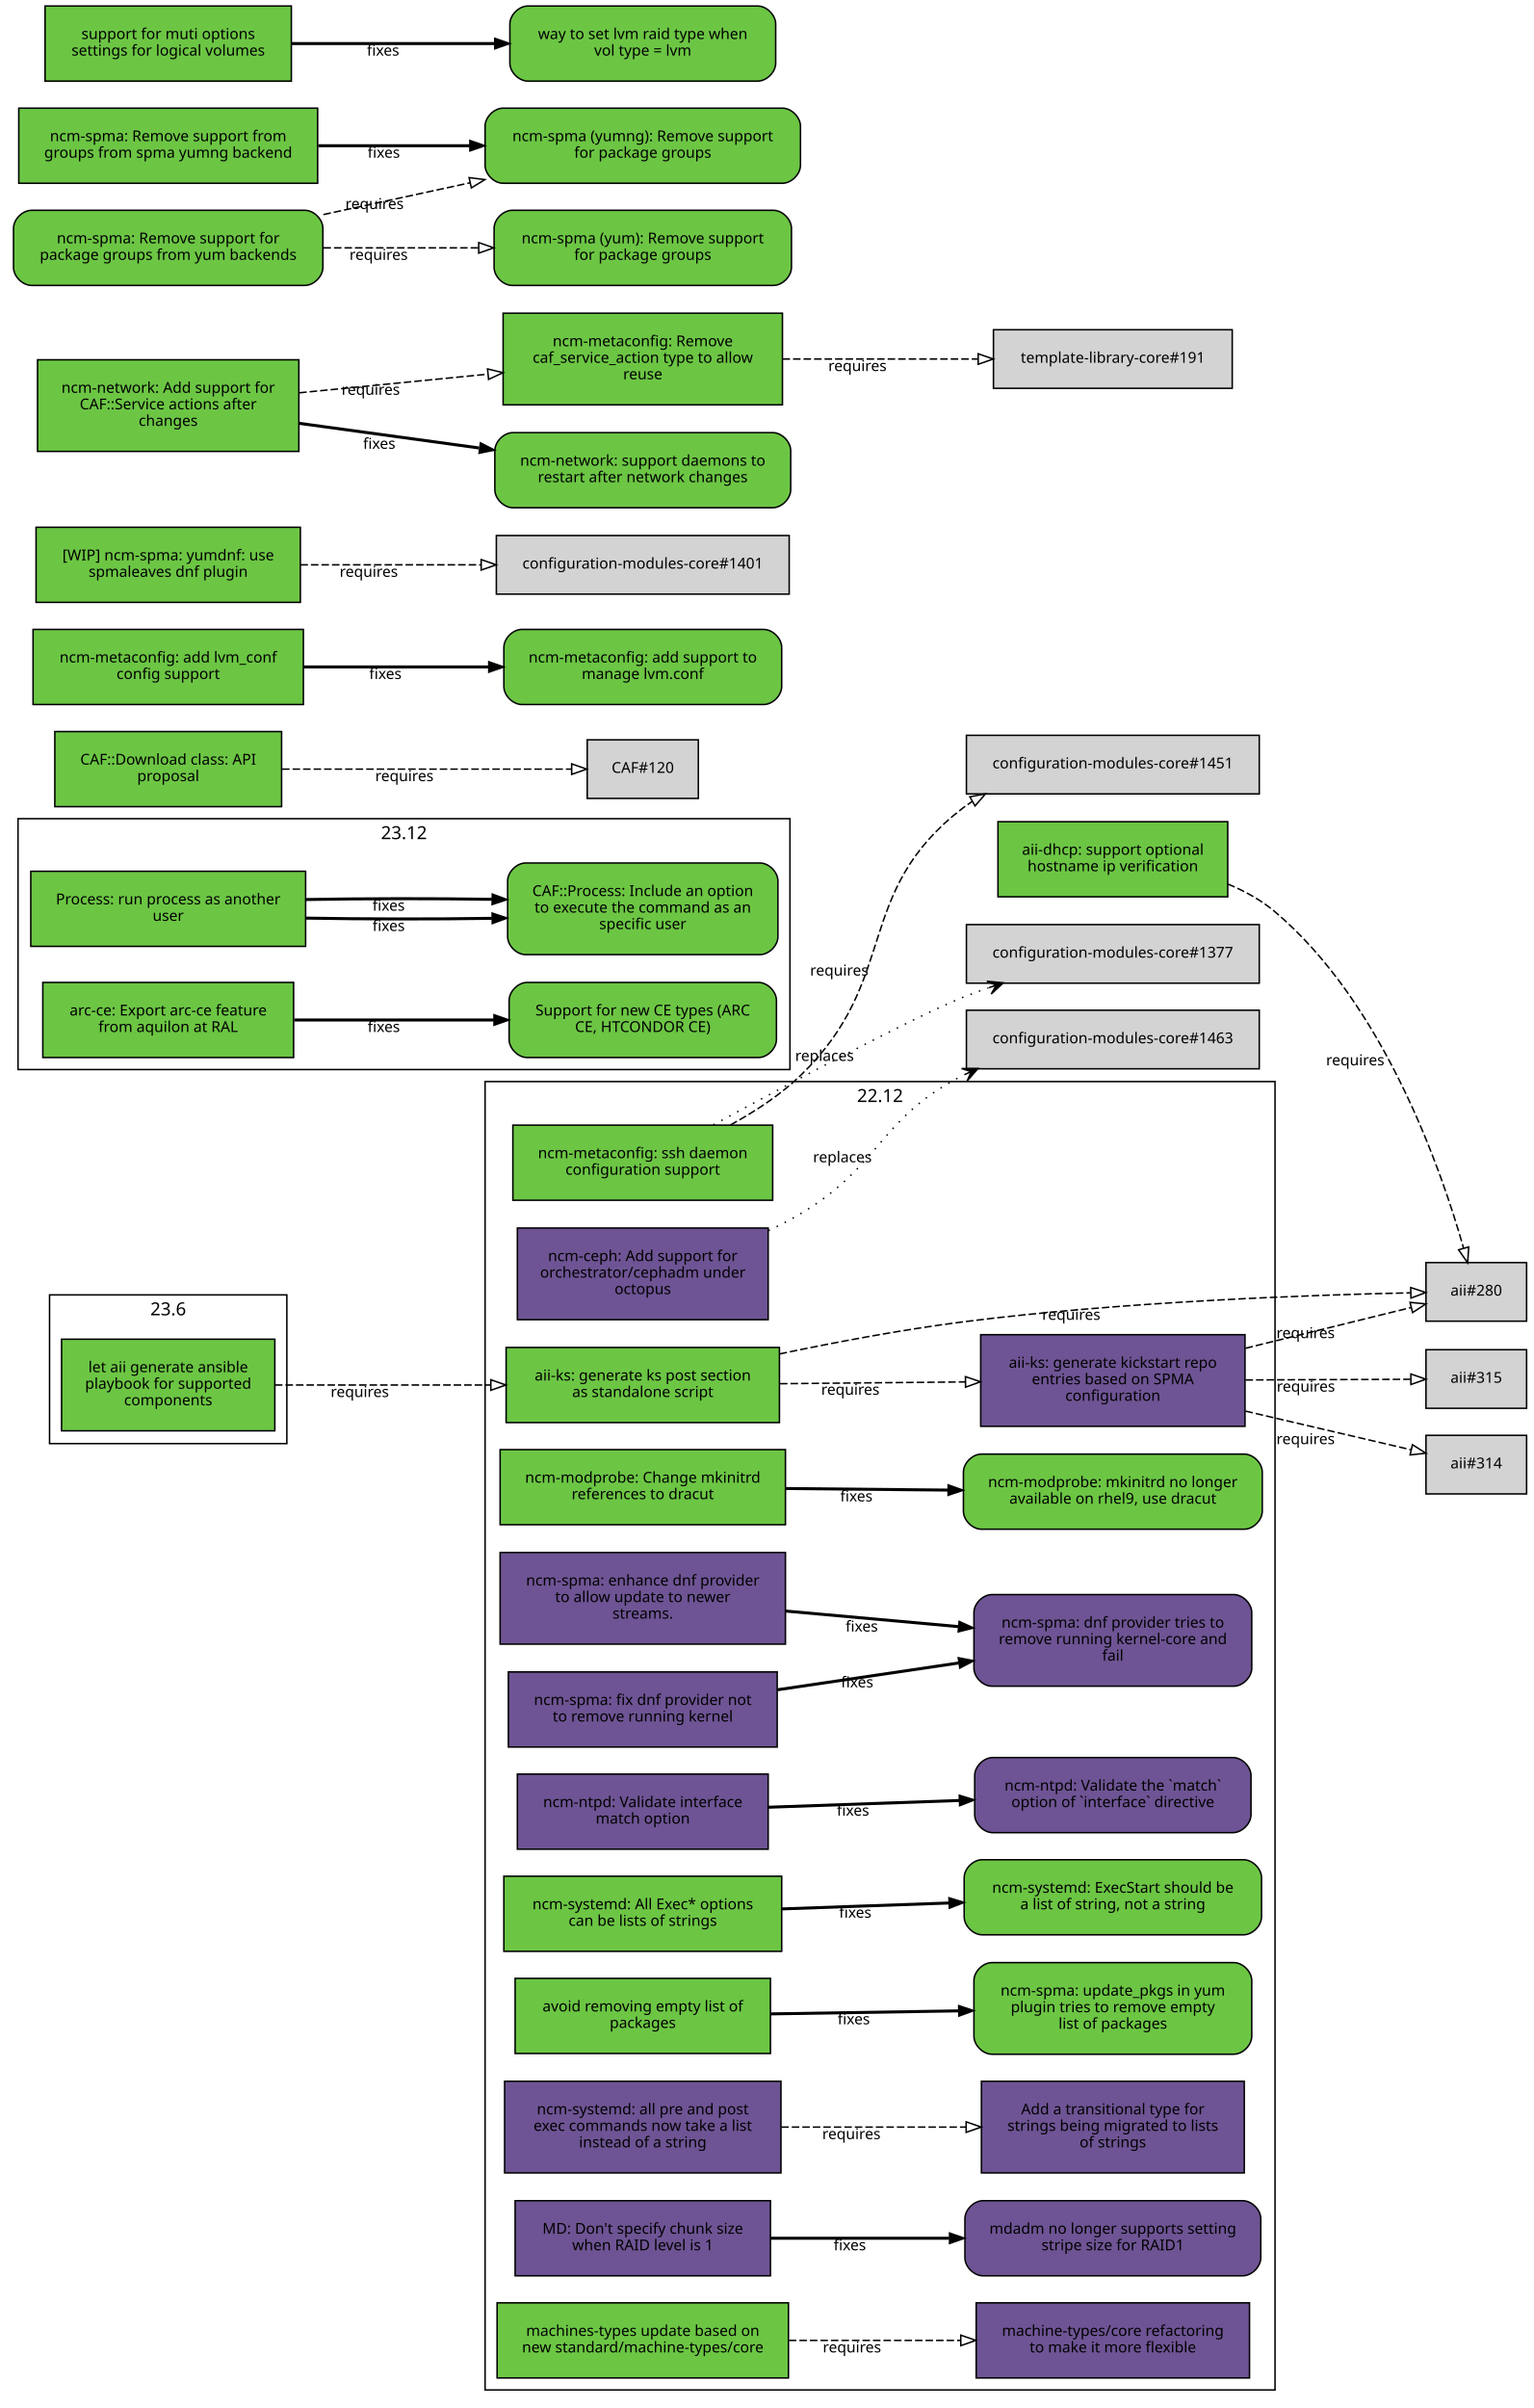
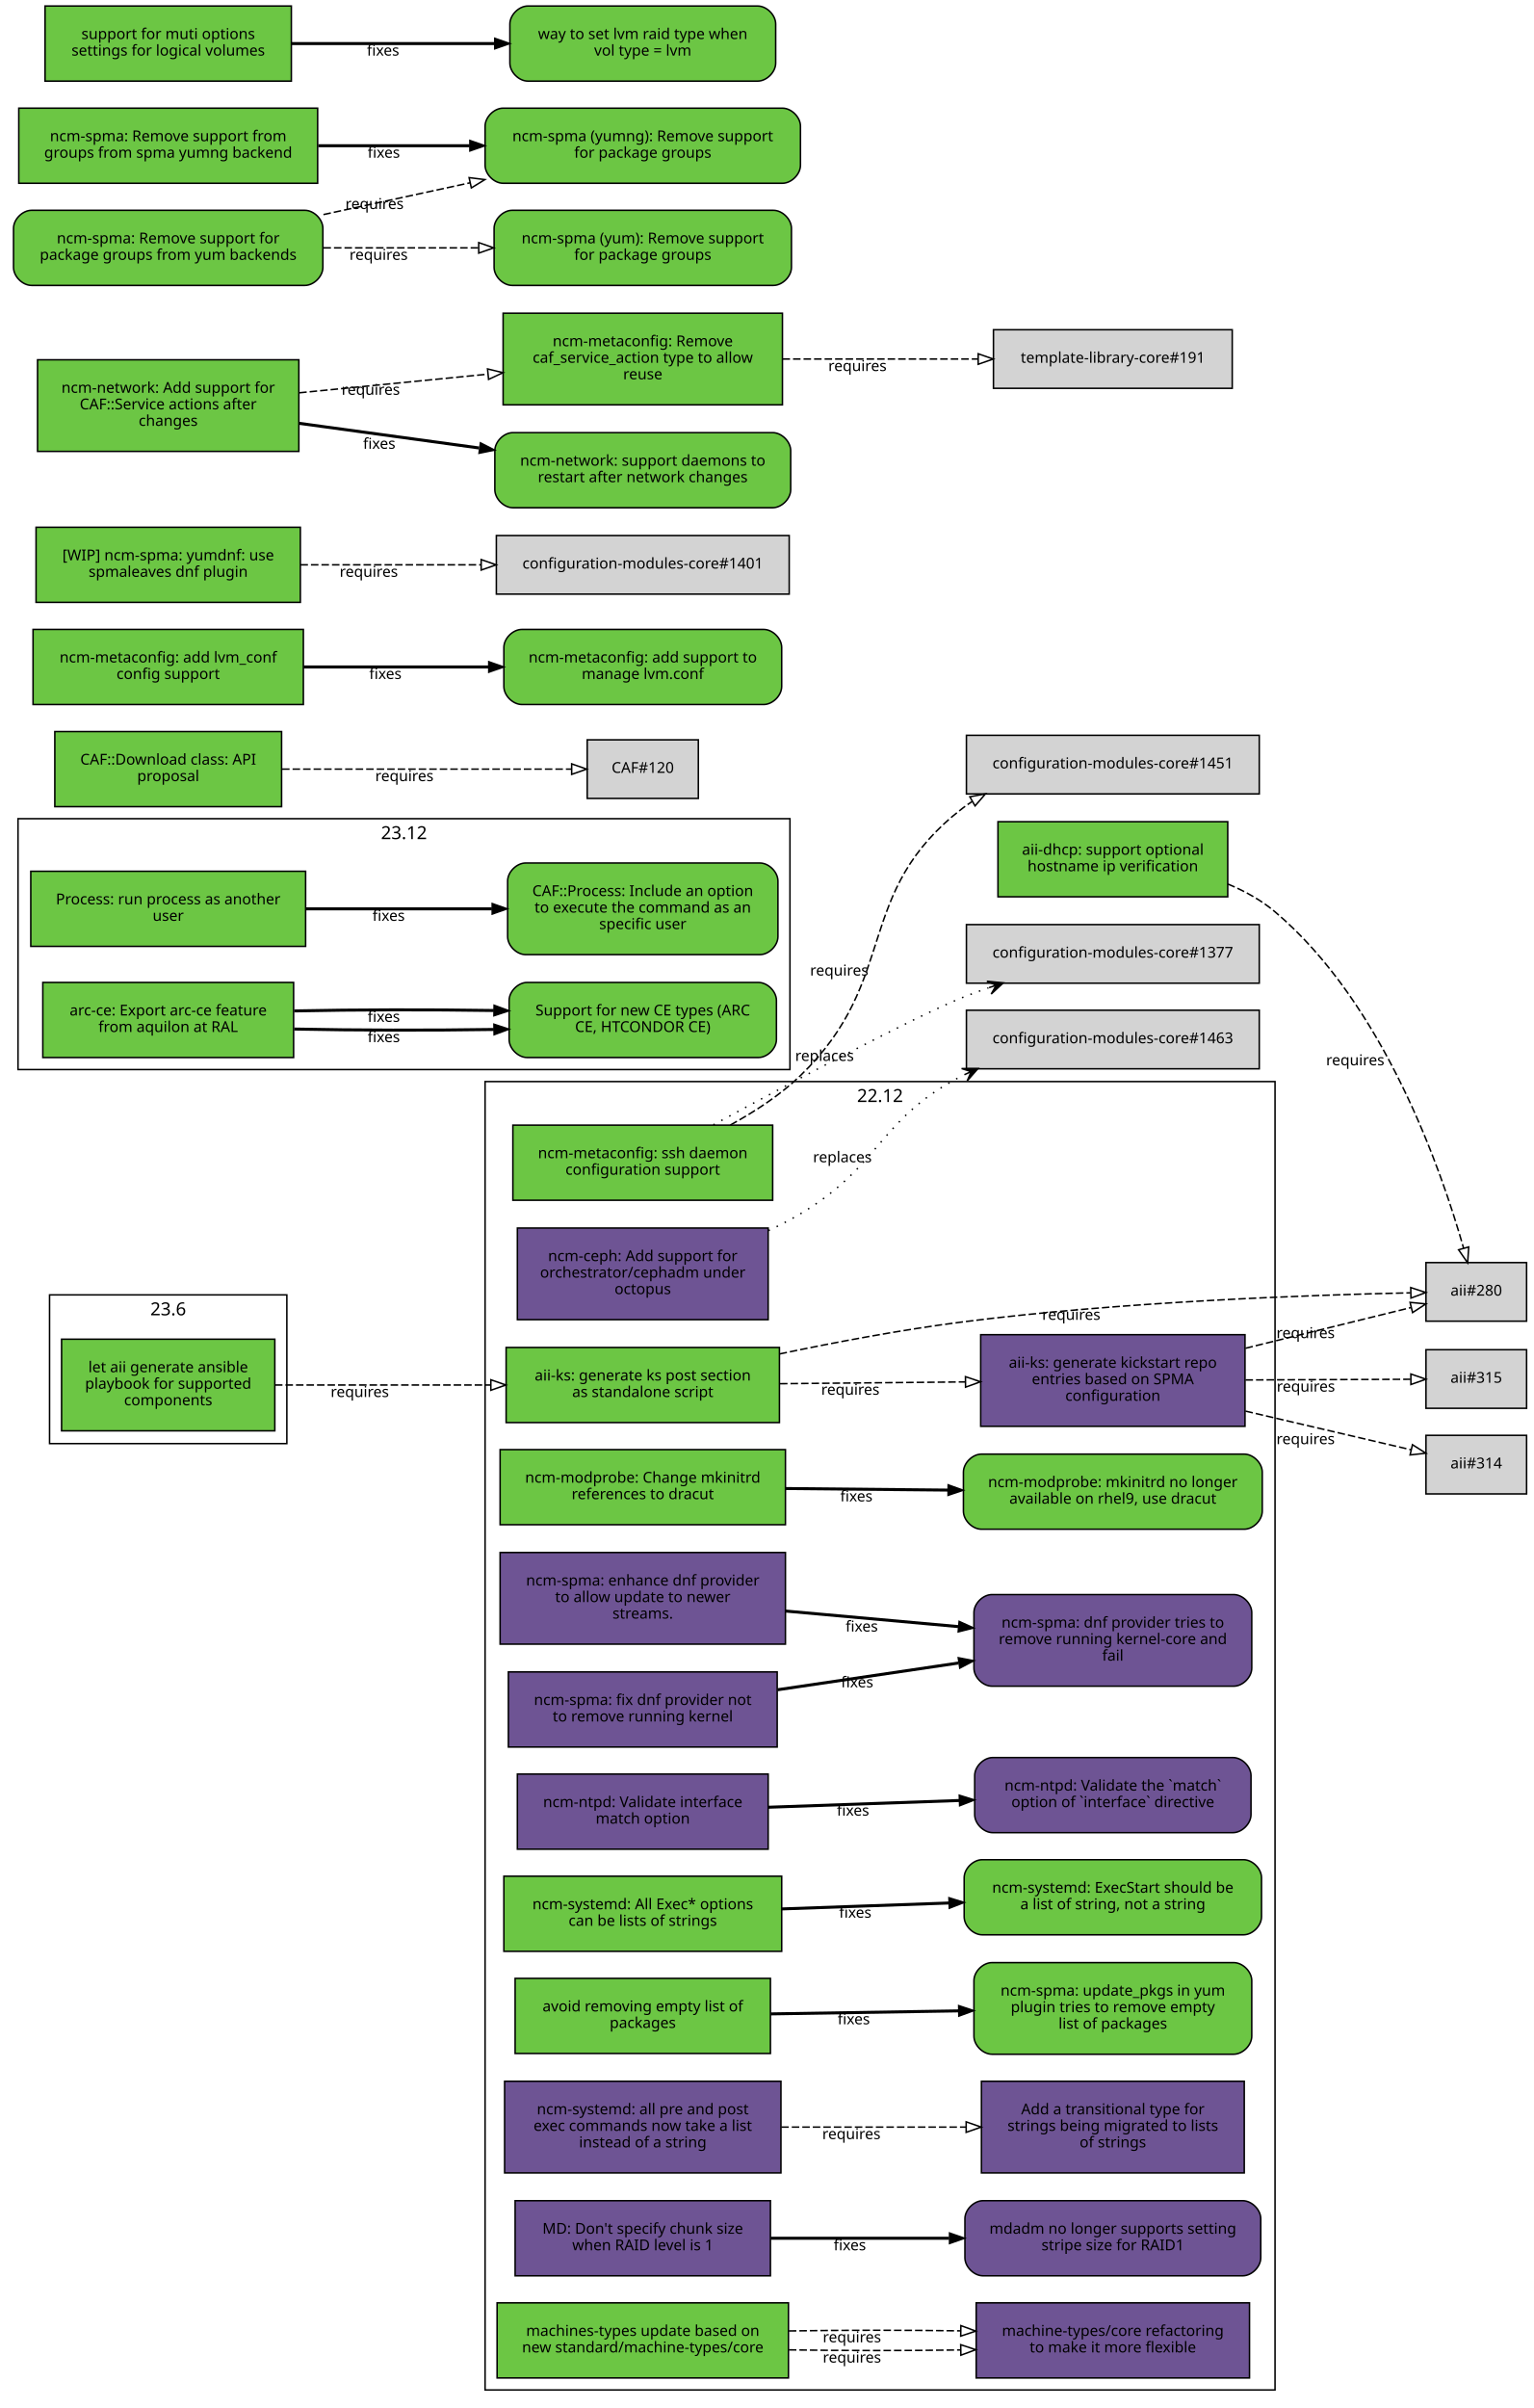
<svg xmlns="http://www.w3.org/2000/svg" xmlns:xlink="http://www.w3.org/1999/xlink" width="1021pt" height="1603pt" viewBox="0.00 0.00 1021.00 1603.00">
  <g id="graph0" class="graph" transform="scale(1 1) rotate(0) translate(4 1599)">
    <polygon fill="white" stroke="white" points="-4,5 -4,-1599 1018,-1599 1018,5 -4,5" />
    <g id="clust3" class="cluster">
      <polygon fill="none" stroke="black" points="8,-887 8,-1054 522,-1054 522,-887 8,-887" />
      <text text-anchor="middle" x="265" y="-1040.4" font-family="Sans" font-size="12.00">23.12</text>
    </g>
    <g id="clust2" class="cluster">
      <polygon fill="none" stroke="black" points="319,-8 319,-879 845,-879 845,-8 319,-8" />
      <text text-anchor="middle" x="582" y="-865.4" font-family="Sans" font-size="12.00">22.12</text>
    </g>
    <g id="clust1" class="cluster">
      <polygon fill="none" stroke="black" points="29,-638 29,-737 187,-737 187,-638 29,-638" />
      <text text-anchor="middle" x="108" y="-723.4" font-family="Sans" font-size="12.00">23.6</text>
    </g>
    <g id="node1" class="node">
      <g id="a_node1">
        <a xlink:href="https://github.com/quattor/aii/pull/331" xlink:title="aii#331 (pull-request)" target="_parent">
          <polygon fill="#6cc644" stroke="black" points="179,-707.5 37,-707.5 37,-646.5 179,-646.5 179,-707.5" />
          <text text-anchor="middle" x="108" y="-685.5" font-family="Sans" font-size="10.00">let aii generate ansible</text>
          <text text-anchor="middle" x="108" y="-674.5" font-family="Sans" font-size="10.00">playbook for supported</text>
          <text text-anchor="middle" x="108" y="-663.5" font-family="Sans" font-size="10.00">components</text>
        </a>
      </g>
    </g>
    <g id="node2" class="node">
      <g id="a_node2">
        <a xlink:href="https://github.com/quattor/aii/pull/328" xlink:title="aii#328 (pull-request)" target="_parent">
          <polygon fill="#6cc644" stroke="black" points="515,-702 333,-702 333,-652 515,-652 515,-702" />
          <text text-anchor="middle" x="424" y="-680" font-family="Sans" font-size="10.00">aii-ks: generate ks post section</text>
          <text text-anchor="middle" x="424" y="-669" font-family="Sans" font-size="10.00">as standalone script</text>
        </a>
      </g>
    </g>
    <g id="edge1" class="edge">
      <path fill="none" stroke="black" stroke-dasharray="5,2" d="M179.077,-677C221.343,-677 275.883,-677 322.668,-677" />
      <polygon fill="none" stroke="black" points="322.834,-680.5 332.834,-677 322.834,-673.5 322.834,-680.5" />
      <text text-anchor="middle" x="235.574" y="-669" font-family="Sans" font-size="10.00">requires</text>
    </g>
    <g id="node3" class="node">
      <polygon fill="lightgrey" stroke="black" points="1012.5,-758.5 945.5,-758.5 945.5,-719.5 1012.5,-719.5 1012.5,-758.5" />
      <text text-anchor="middle" x="979" y="-736.5" font-family="Sans" font-size="10.00">aii#280</text>
    </g>
    <g id="edge2" class="edge">
      <path fill="none" stroke="black" stroke-dasharray="5,2" d="M515.078,-697.678C552.588,-705.548 596.711,-713.852 637,-719 743.709,-732.634 870.411,-736.988 935.191,-738.368" />
      <polygon fill="none" stroke="black" points="935.353,-741.872 945.421,-738.572 935.492,-734.873 935.353,-741.872" />
      <text text-anchor="middle" x="709.305" y="-720.39" font-family="Sans" font-size="10.00">requires</text>
    </g>
    <g id="node4" class="node">
      <g id="a_node4">
        <a xlink:href="https://github.com/quattor/aii/pull/316" xlink:title="aii#316 (pull-request)" target="_parent">
          <polygon fill="#6e5494" stroke="black" points="825,-710.5 649,-710.5 649,-649.5 825,-649.5 825,-710.5" />
          <text text-anchor="middle" x="737" y="-688.5" font-family="Sans" font-size="10.00">aii-ks: generate kickstart repo</text>
          <text text-anchor="middle" x="737" y="-677.5" font-family="Sans" font-size="10.00">entries based on SPMA</text>
          <text text-anchor="middle" x="737" y="-666.5" font-family="Sans" font-size="10.00">configuration</text>
        </a>
      </g>
    </g>
    <g id="edge3" class="edge">
      <path fill="none" stroke="black" stroke-dasharray="5,2" d="M515.372,-677.872C554.06,-678.245 599.313,-678.681 638.731,-679.062" />
      <polygon fill="none" stroke="black" points="638.851,-682.563 648.884,-679.16 638.918,-675.563 638.851,-682.563" />
      <text text-anchor="middle" x="562.213" y="-670.517" font-family="Sans" font-size="10.00">requires</text>
    </g>
    <g id="edge4" class="edge">
      <path fill="none" stroke="black" stroke-dasharray="5,2" d="M825.324,-701.467C862.894,-710.703 905.089,-721.076 935.584,-728.573" />
      <polygon fill="none" stroke="black" points="934.907,-732.01 945.453,-730.999 936.578,-725.213 934.907,-732.01" />
      <text text-anchor="middle" x="865.336" y="-708.22" font-family="Sans" font-size="10.00">requires</text>
    </g>
    <g id="node5" class="node">
      <polygon fill="lightgrey" stroke="black" points="1012.5,-643.5 945.5,-643.5 945.5,-604.5 1012.5,-604.5 1012.5,-643.5" />
      <text text-anchor="middle" x="979" y="-621.5" font-family="Sans" font-size="10.00">aii#314</text>
    </g>
    <g id="edge5" class="edge">
      <path fill="none" stroke="black" stroke-dasharray="5,2" d="M825.324,-659.624C862.894,-650.858 905.089,-641.013 935.584,-633.897" />
      <polygon fill="none" stroke="black" points="936.51,-637.275 945.453,-631.594 934.919,-630.458 936.51,-637.275" />
      <text text-anchor="middle" x="865.336" y="-637.622" font-family="Sans" font-size="10.00">requires</text>
    </g>
    <g id="node6" class="node">
      <polygon fill="lightgrey" stroke="black" points="1012.5,-700.5 945.5,-700.5 945.5,-661.5 1012.5,-661.5 1012.5,-700.5" />
      <text text-anchor="middle" x="979" y="-678.5" font-family="Sans" font-size="10.00">aii#315</text>
    </g>
    <g id="edge6" class="edge">
      <path fill="none" stroke="black" stroke-dasharray="5,2" d="M825.324,-680.364C862.731,-680.52 904.722,-680.695 935.185,-680.822" />
      <polygon fill="none" stroke="black" points="935.439,-684.323 945.453,-680.864 935.468,-677.323 935.439,-684.323" />
      <text text-anchor="middle" x="865.522" y="-672.615" font-family="Sans" font-size="10.00">requires</text>
    </g>
    <g id="node7" class="node">
      <g id="a_node7">
        <a xlink:href="https://github.com/quattor/aii/pull/299" xlink:title="aii#299 (pull-request)" target="_parent">
          <polygon fill="#6cc644" stroke="black" points="813.5,-1052 660.5,-1052 660.5,-1002 813.5,-1002 813.5,-1052" />
          <text text-anchor="middle" x="737" y="-1030" font-family="Sans" font-size="10.00">aii-dhcp: support optional</text>
          <text text-anchor="middle" x="737" y="-1019" font-family="Sans" font-size="10.00">hostname ip verification</text>
        </a>
      </g>
    </g>
    <g id="edge7" class="edge">
      <path fill="none" stroke="black" stroke-dasharray="5,2" d="M813.54,-1010.52C824.872,-1005.81 835.818,-999.757 845,-992 917.319,-930.905 955.714,-820.359 970.583,-767.999" />
      <polygon fill="none" stroke="black" points="973.964,-768.905 973.246,-758.335 967.215,-767.045 973.964,-768.905" />
      <text text-anchor="middle" x="898.393" y="-889.825" font-family="Sans" font-size="10.00">requires</text>
    </g>
    <g id="node8" class="node">
      <g id="a_node8">
        <a xlink:href="https://github.com/quattor/CAF/pull/257" xlink:title="CAF#257 (pull-request)" target="_parent">
          <polygon fill="#6cc644" stroke="black" points="199.5,-1019 16.5,-1019 16.5,-969 199.5,-969 199.5,-1019" />
          <text text-anchor="middle" x="108" y="-997" font-family="Sans" font-size="10.00">Process: run process as another</text>
          <text text-anchor="middle" x="108" y="-986" font-family="Sans" font-size="10.00">user</text>
        </a>
      </g>
    </g>
    <g id="node9" class="node">
      <g id="a_node9">
        <a xlink:href="https://github.com/quattor/CAF/issues/253" xlink:title="CAF#253 (issue)" target="_parent">
          <path fill="#6cc644" stroke="black" d="M502,-1024.5C502,-1024.5 346,-1024.5 346,-1024.5 340,-1024.5 334,-1018.5 334,-1012.5 334,-1012.5 334,-975.5 334,-975.5 334,-969.5 340,-963.5 346,-963.5 346,-963.5 502,-963.5 502,-963.5 508,-963.5 514,-969.5 514,-975.5 514,-975.5 514,-1012.5 514,-1012.5 514,-1018.5 508,-1024.5 502,-1024.5" />
          <text text-anchor="middle" x="424" y="-1002.5" font-family="Sans" font-size="10.00">CAF::Process: Include an option</text>
          <text text-anchor="middle" x="424" y="-991.5" font-family="Sans" font-size="10.00">to execute the command as an</text>
          <text text-anchor="middle" x="424" y="-980.5" font-family="Sans" font-size="10.00">specific user</text>
        </a>
      </g>
    </g>
    <g id="edge8" class="edge">
-       <path fill="none" stroke="black" stroke-width="2" d="M199.822,-987.814C238.561,-987.114 283.88,-987.066 323.522,-987.67" />
-       <polygon fill="black" stroke="black" points="323.679,-991.173 333.737,-987.843 323.798,-984.174 323.679,-991.173" />
-       <text text-anchor="middle" x="254.782" y="-979.25" font-family="Sans" font-size="10.00">fixes</text>
-     </g>
-     <g id="edge9" class="edge">
-       <path fill="none" stroke="black" stroke-width="2" d="M199.822,-1000.19C238.561,-1000.89 283.88,-1000.93 323.522,-1000.33" />
-       <polygon fill="black" stroke="black" points="323.798,-1003.83 333.737,-1000.16 323.679,-996.827 323.798,-1003.83" />
-       <text text-anchor="middle" x="254.782" y="-992.75" font-family="Sans" font-size="10.00">fixes</text>
+       <path fill="none" stroke="black" stroke-width="2" d="M199.822,-994C238.561,-994 283.88,-994 323.522,-994" />
+       <polygon fill="black" stroke="black" points="323.737,-997.5 333.737,-994 323.737,-990.5 323.737,-997.5" />
+       <text text-anchor="middle" x="254.782" y="-986" font-family="Sans" font-size="10.00">fixes</text>
    </g>
    <g id="node10" class="node">
      <g id="a_node10">
        <a xlink:href="https://github.com/quattor/CAF/pull/110" xlink:title="CAF#110 (pull-request)" target="_parent">
          <polygon fill="#6cc644" stroke="black" points="183.5,-1112 32.5,-1112 32.5,-1062 183.5,-1062 183.5,-1112" />
          <text text-anchor="middle" x="108" y="-1090" font-family="Sans" font-size="10.00">CAF::Download class: API</text>
          <text text-anchor="middle" x="108" y="-1079" font-family="Sans" font-size="10.00">proposal</text>
        </a>
      </g>
    </g>
    <g id="node11" class="node">
      <polygon fill="lightgrey" stroke="black" points="461,-1106.5 387,-1106.5 387,-1067.5 461,-1067.5 461,-1106.5" />
      <text text-anchor="middle" x="424" y="-1084.5" font-family="Sans" font-size="10.00">CAF#120</text>
    </g>
-     <g id="edge10" class="edge">
+     <g id="edge9" class="edge">
      <path fill="none" stroke="black" stroke-dasharray="5,2" d="M183.812,-1087C243.718,-1087 325.856,-1087 376.623,-1087" />
      <polygon fill="none" stroke="black" points="376.651,-1090.5 386.651,-1087 376.651,-1083.5 376.651,-1090.5" />
      <text text-anchor="middle" x="265.255" y="-1079" font-family="Sans" font-size="10.00">requires</text>
    </g>
    <g id="node12" class="node">
      <g id="a_node12">
        <a xlink:href="https://github.com/quattor/configuration-modules-core/pull/1578" xlink:title="configuration-modules-core#1578 (pull-request)" target="_parent">
          <polygon fill="#6cc644" stroke="black" points="519,-634 329,-634 329,-584 519,-584 519,-634" />
          <text text-anchor="middle" x="424" y="-612" font-family="Sans" font-size="10.00">ncm-modprobe: Change mkinitrd</text>
          <text text-anchor="middle" x="424" y="-601" font-family="Sans" font-size="10.00">references to dracut</text>
        </a>
      </g>
    </g>
    <g id="node13" class="node">
      <g id="a_node13">
        <a xlink:href="https://github.com/quattor/configuration-modules-core/issues/1577" xlink:title="configuration-modules-core#1577 (issue)" target="_parent">
          <path fill="#6cc644" stroke="black" d="M824.5,-631C824.5,-631 649.5,-631 649.5,-631 643.5,-631 637.5,-625 637.5,-619 637.5,-619 637.5,-593 637.5,-593 637.5,-587 643.5,-581 649.5,-581 649.5,-581 824.5,-581 824.5,-581 830.5,-581 836.5,-587 836.5,-593 836.5,-593 836.5,-619 836.5,-619 836.5,-625 830.5,-631 824.5,-631" />
          <text text-anchor="middle" x="737" y="-609" font-family="Sans" font-size="10.00">ncm-modprobe: mkinitrd no longer</text>
          <text text-anchor="middle" x="737" y="-598" font-family="Sans" font-size="10.00">available on rhel9, use dracut</text>
        </a>
      </g>
    </g>
-     <g id="edge11" class="edge">
+     <g id="edge10" class="edge">
      <path fill="none" stroke="black" stroke-width="2" d="M519.154,-608.092C553.162,-607.764 591.832,-607.391 627.006,-607.051" />
      <polygon fill="black" stroke="black" points="627.347,-610.548 637.312,-606.952 627.279,-603.549 627.347,-610.548" />
      <text text-anchor="middle" x="566.227" y="-599.522" font-family="Sans" font-size="10.00">fixes</text>
    </g>
    <g id="node14" class="node">
      <g id="a_node14">
        <a xlink:href="https://github.com/quattor/configuration-modules-core/pull/1576" xlink:title="configuration-modules-core#1576 (pull-request)" target="_parent">
          <polygon fill="#6e5494" stroke="black" points="519,-565.5 329,-565.5 329,-504.5 519,-504.5 519,-565.5" />
          <text text-anchor="middle" x="424" y="-543.5" font-family="Sans" font-size="10.00">ncm-spma: enhance dnf provider</text>
          <text text-anchor="middle" x="424" y="-532.5" font-family="Sans" font-size="10.00">to allow update to newer</text>
          <text text-anchor="middle" x="424" y="-521.5" font-family="Sans" font-size="10.00">streams.</text>
        </a>
      </g>
    </g>
    <g id="node15" class="node">
      <g id="a_node15">
        <a xlink:href="https://github.com/quattor/configuration-modules-core/issues/1565" xlink:title="configuration-modules-core#1565 (issue)" target="_parent">
          <path fill="#6e5494" stroke="black" d="M817.5,-537.5C817.5,-537.5 656.5,-537.5 656.5,-537.5 650.5,-537.5 644.5,-531.5 644.5,-525.5 644.5,-525.5 644.5,-488.5 644.5,-488.5 644.5,-482.5 650.5,-476.5 656.5,-476.5 656.5,-476.5 817.5,-476.5 817.5,-476.5 823.5,-476.5 829.5,-482.5 829.5,-488.5 829.5,-488.5 829.5,-525.5 829.5,-525.5 829.5,-531.5 823.5,-537.5 817.5,-537.5" />
          <text text-anchor="middle" x="737" y="-515.5" font-family="Sans" font-size="10.00">ncm-spma: dnf provider tries to</text>
          <text text-anchor="middle" x="737" y="-504.5" font-family="Sans" font-size="10.00">remove running kernel-core and</text>
          <text text-anchor="middle" x="737" y="-493.5" font-family="Sans" font-size="10.00">fail</text>
        </a>
      </g>
    </g>
-     <g id="edge12" class="edge">
+     <g id="edge11" class="edge">
      <path fill="none" stroke="black" stroke-width="2" d="M519.154,-526.523C555.433,-523.257 597.016,-519.513 634.001,-516.183" />
      <polygon fill="black" stroke="black" points="634.657,-519.638 644.303,-515.256 634.029,-512.667 634.657,-519.638" />
      <text text-anchor="middle" x="569.814" y="-512.882" font-family="Sans" font-size="10.00">fixes</text>
    </g>
    <g id="node16" class="node">
      <g id="a_node16">
        <a xlink:href="https://github.com/quattor/configuration-modules-core/pull/1572" xlink:title="configuration-modules-core#1572 (pull-request)" target="_parent">
          <polygon fill="#6e5494" stroke="black" points="513.5,-486 334.5,-486 334.5,-436 513.5,-436 513.5,-486" />
          <text text-anchor="middle" x="424" y="-464" font-family="Sans" font-size="10.00">ncm-spma: fix dnf provider not</text>
          <text text-anchor="middle" x="424" y="-453" font-family="Sans" font-size="10.00">to remove running kernel</text>
        </a>
      </g>
    </g>
-     <g id="edge13" class="edge">
+     <g id="edge12" class="edge">
      <path fill="none" stroke="black" stroke-width="2" d="M513.704,-474.12C551.281,-479.678 595.282,-486.186 634.177,-491.939" />
      <polygon fill="black" stroke="black" points="634.069,-495.461 644.473,-493.462 635.093,-488.537 634.069,-495.461" />
      <text text-anchor="middle" x="566.749" y="-475.741" font-family="Sans" font-size="10.00">fixes</text>
    </g>
    <g id="node17" class="node">
      <g id="a_node17">
        <a xlink:href="https://github.com/quattor/configuration-modules-core/pull/1570" xlink:title="configuration-modules-core#1570 (pull-request)" target="_parent">
          <polygon fill="#6e5494" stroke="black" points="507.5,-418 340.5,-418 340.5,-368 507.5,-368 507.5,-418" />
          <text text-anchor="middle" x="424" y="-396" font-family="Sans" font-size="10.00">ncm-ntpd: Validate interface</text>
          <text text-anchor="middle" x="424" y="-385" font-family="Sans" font-size="10.00">match option</text>
        </a>
      </g>
    </g>
    <g id="node18" class="node">
      <g id="a_node18">
        <a xlink:href="https://github.com/quattor/configuration-modules-core/issues/1481" xlink:title="configuration-modules-core#1481 (issue)" target="_parent">
          <path fill="#6e5494" stroke="black" d="M817,-429C817,-429 657,-429 657,-429 651,-429 645,-423 645,-417 645,-417 645,-391 645,-391 645,-385 651,-379 657,-379 657,-379 817,-379 817,-379 823,-379 829,-385 829,-391 829,-391 829,-417 829,-417 829,-423 823,-429 817,-429" />
          <text text-anchor="middle" x="737" y="-407" font-family="Sans" font-size="10.00">ncm-ntpd: Validate the `match`</text>
          <text text-anchor="middle" x="737" y="-396" font-family="Sans" font-size="10.00">option of `interface` directive</text>
        </a>
      </g>
    </g>
-     <g id="edge14" class="edge">
+     <g id="edge13" class="edge">
      <path fill="none" stroke="black" stroke-width="2" d="M507.526,-395.919C546.593,-397.301 593.608,-398.964 634.807,-400.421" />
      <polygon fill="black" stroke="black" points="634.754,-403.921 644.871,-400.777 635.001,-396.925 634.754,-403.921" />
      <text text-anchor="middle" x="563.989" y="-390.34" font-family="Sans" font-size="10.00">fixes</text>
    </g>
    <g id="node19" class="node">
      <g id="a_node19">
        <a xlink:href="https://github.com/quattor/configuration-modules-core/pull/1567" xlink:title="configuration-modules-core#1567 (pull-request)" target="_parent">
          <polygon fill="#6cc644" stroke="black" points="516.5,-350 331.5,-350 331.5,-300 516.5,-300 516.5,-350" />
          <text text-anchor="middle" x="424" y="-328" font-family="Sans" font-size="10.00">ncm-systemd: All Exec* options</text>
          <text text-anchor="middle" x="424" y="-317" font-family="Sans" font-size="10.00">can be lists of strings</text>
        </a>
      </g>
    </g>
    <g id="node20" class="node">
      <g id="a_node20">
        <a xlink:href="https://github.com/quattor/configuration-modules-core/issues/1262" xlink:title="configuration-modules-core#1262 (issue)" target="_parent">
          <path fill="#6cc644" stroke="black" d="M824,-361C824,-361 650,-361 650,-361 644,-361 638,-355 638,-349 638,-349 638,-323 638,-323 638,-317 644,-311 650,-311 650,-311 824,-311 824,-311 830,-311 836,-317 836,-323 836,-323 836,-349 836,-349 836,-355 830,-361 824,-361" />
          <text text-anchor="middle" x="737" y="-339" font-family="Sans" font-size="10.00">ncm-systemd: ExecStart should be</text>
          <text text-anchor="middle" x="737" y="-328" font-family="Sans" font-size="10.00">a list of string, not a string</text>
        </a>
      </g>
    </g>
-     <g id="edge15" class="edge">
+     <g id="edge14" class="edge">
      <path fill="none" stroke="black" stroke-width="2" d="M516.628,-328.241C551.513,-329.475 591.588,-330.892 627.862,-332.175" />
      <polygon fill="black" stroke="black" points="627.867,-335.677 637.985,-332.533 628.115,-328.682 627.867,-335.677" />
      <text text-anchor="middle" x="565.491" y="-322.394" font-family="Sans" font-size="10.00">fixes</text>
    </g>
    <g id="node21" class="node">
      <g id="a_node21">
        <a xlink:href="https://github.com/quattor/configuration-modules-core/pull/1554" xlink:title="configuration-modules-core#1554 (pull-request)" target="_parent">
          <polygon fill="#6cc644" stroke="black" points="509,-282 339,-282 339,-232 509,-232 509,-282" />
          <text text-anchor="middle" x="424" y="-260" font-family="Sans" font-size="10.00">avoid removing empty list of</text>
          <text text-anchor="middle" x="424" y="-249" font-family="Sans" font-size="10.00">packages</text>
        </a>
      </g>
    </g>
    <g id="node22" class="node">
      <g id="a_node22">
        <a xlink:href="https://github.com/quattor/configuration-modules-core/issues/1553" xlink:title="configuration-modules-core#1553 (issue)" target="_parent">
          <path fill="#6cc644" stroke="black" d="M817.5,-292.5C817.5,-292.5 656.5,-292.5 656.5,-292.5 650.5,-292.5 644.5,-286.5 644.5,-280.5 644.5,-280.5 644.5,-243.5 644.5,-243.5 644.5,-237.5 650.5,-231.5 656.5,-231.5 656.5,-231.5 817.5,-231.5 817.5,-231.5 823.5,-231.5 829.5,-237.5 829.5,-243.5 829.5,-243.5 829.5,-280.5 829.5,-280.5 829.5,-286.5 823.5,-292.5 817.5,-292.5" />
          <text text-anchor="middle" x="737" y="-270.5" font-family="Sans" font-size="10.00">ncm-spma: update_pkgs in yum</text>
          <text text-anchor="middle" x="737" y="-259.5" font-family="Sans" font-size="10.00">plugin tries to remove empty</text>
          <text text-anchor="middle" x="737" y="-248.5" font-family="Sans" font-size="10.00">list of packages</text>
        </a>
      </g>
    </g>
-     <g id="edge16" class="edge">
+     <g id="edge15" class="edge">
      <path fill="none" stroke="black" stroke-width="2" d="M509.161,-258.353C547.718,-258.973 593.746,-259.713 634.233,-260.364" />
      <polygon fill="black" stroke="black" points="634.344,-263.866 644.399,-260.527 634.456,-256.867 634.344,-263.866" />
      <text text-anchor="middle" x="564.492" y="-251.436" font-family="Sans" font-size="10.00">fixes</text>
    </g>
    <g id="node23" class="node">
      <g id="a_node23">
        <a xlink:href="https://github.com/quattor/configuration-modules-core/pull/1490" xlink:title="configuration-modules-core#1490 (pull-request)" target="_parent">
          <polygon fill="#6e5494" stroke="black" points="507.5,-781.5 340.5,-781.5 340.5,-720.5 507.5,-720.5 507.5,-781.5" />
          <text text-anchor="middle" x="424" y="-759.5" font-family="Sans" font-size="10.00">ncm-ceph: Add support for</text>
          <text text-anchor="middle" x="424" y="-748.5" font-family="Sans" font-size="10.00">orchestrator/cephadm under</text>
          <text text-anchor="middle" x="424" y="-737.5" font-family="Sans" font-size="10.00">octopus</text>
        </a>
      </g>
    </g>
    <g id="node24" class="node">
      <polygon fill="lightgrey" stroke="black" points="834.5,-926.5 639.5,-926.5 639.5,-887.5 834.5,-887.5 834.5,-926.5" />
      <text text-anchor="middle" x="737" y="-904.5" font-family="Sans" font-size="10.00">configuration-modules-core#1463</text>
    </g>
-     <g id="edge17" class="edge">
+     <g id="edge16" class="edge">
      <path fill="none" stroke="black" stroke-dasharray="1,5" d="M507.698,-779.802C515.059,-783.258 522.266,-786.996 529,-791 583.2,-823.222 580.831,-854.348 637,-883 637.31,-883.158 637.621,-883.315 637.934,-883.472" />
      <polygon fill="black" stroke="black" points="647.253,-887.724 636.287,-887.667 642.704,-885.648 638.155,-883.573 638.155,-883.573 638.155,-883.573 642.704,-885.648 640.023,-879.479 647.253,-887.724 647.253,-887.724" />
      <text text-anchor="middle" x="556.919" y="-825.273" font-family="Sans" font-size="10.00">replaces</text>
    </g>
    <g id="node25" class="node">
      <g id="a_node25">
        <a xlink:href="https://github.com/quattor/configuration-modules-core/pull/1464" xlink:title="configuration-modules-core#1464 (pull-request)" target="_parent">
          <polygon fill="#6e5494" stroke="black" points="516,-213.5 332,-213.5 332,-152.5 516,-152.5 516,-213.5" />
          <text text-anchor="middle" x="424" y="-191.5" font-family="Sans" font-size="10.00">ncm-systemd: all pre and post</text>
          <text text-anchor="middle" x="424" y="-180.5" font-family="Sans" font-size="10.00">exec commands now take a list</text>
          <text text-anchor="middle" x="424" y="-169.5" font-family="Sans" font-size="10.00">instead of a string</text>
        </a>
      </g>
    </g>
    <g id="node26" class="node">
      <g id="a_node26">
        <a xlink:href="https://github.com/quattor/template-library-core/pull/212" xlink:title="template-library-core#212 (pull-request)" target="_parent">
          <polygon fill="#6e5494" stroke="black" points="824.5,-213.5 649.5,-213.5 649.5,-152.5 824.5,-152.5 824.5,-213.5" />
          <text text-anchor="middle" x="737" y="-191.5" font-family="Sans" font-size="10.00">Add a transitional type for</text>
          <text text-anchor="middle" x="737" y="-180.5" font-family="Sans" font-size="10.00">strings being migrated to lists</text>
          <text text-anchor="middle" x="737" y="-169.5" font-family="Sans" font-size="10.00">of strings</text>
        </a>
      </g>
    </g>
-     <g id="edge18" class="edge">
+     <g id="edge17" class="edge">
      <path fill="none" stroke="black" stroke-dasharray="5,2" d="M516.209,-183C554.873,-183 599.974,-183 639.224,-183" />
      <polygon fill="none" stroke="black" points="639.332,-186.5 649.332,-183 639.332,-179.5 639.332,-186.5" />
      <text text-anchor="middle" x="562.915" y="-175" font-family="Sans" font-size="10.00">requires</text>
    </g>
    <g id="node27" class="node">
      <g id="a_node27">
        <a xlink:href="https://github.com/quattor/configuration-modules-core/pull/1452" xlink:title="configuration-modules-core#1452 (pull-request)" target="_parent">
          <polygon fill="#6cc644" stroke="black" points="510.5,-850 337.5,-850 337.5,-800 510.5,-800 510.5,-850" />
          <text text-anchor="middle" x="424" y="-828" font-family="Sans" font-size="10.00">ncm-metaconfig: ssh daemon</text>
          <text text-anchor="middle" x="424" y="-817" font-family="Sans" font-size="10.00">configuration support</text>
        </a>
      </g>
    </g>
    <g id="node28" class="node">
      <polygon fill="lightgrey" stroke="black" points="834.5,-983.5 639.5,-983.5 639.5,-944.5 834.5,-944.5 834.5,-983.5" />
      <text text-anchor="middle" x="737" y="-961.5" font-family="Sans" font-size="10.00">configuration-modules-core#1377</text>
    </g>
-     <g id="edge19" class="edge">
+     <g id="edge18" class="edge">
      <path fill="none" stroke="black" stroke-dasharray="1,5" d="M471.008,-850.206C522.994,-878.447 604.581,-921.984 637,-935 642.537,-937.223 648.309,-939.358 654.161,-941.391" />
      <polygon fill="black" stroke="black" points="664.059,-944.714 653.147,-945.798 659.319,-943.123 654.579,-941.532 654.579,-941.532 654.579,-941.532 659.319,-943.123 656.011,-937.265 664.059,-944.714 664.059,-944.714" />
      <text text-anchor="middle" x="545.036" y="-892.741" font-family="Sans" font-size="10.00">replaces</text>
    </g>
    <g id="node29" class="node">
      <polygon fill="lightgrey" stroke="black" points="834.5,-1109.5 639.5,-1109.5 639.5,-1070.5 834.5,-1070.5 834.5,-1109.5" />
      <text text-anchor="middle" x="737" y="-1087.5" font-family="Sans" font-size="10.00">configuration-modules-core#1451</text>
    </g>
-     <g id="edge20" class="edge">
+     <g id="edge19" class="edge">
      <path fill="none" stroke="black" stroke-dasharray="5,2" d="M482.309,-850.098C498.587,-858.962 515.53,-870.015 529,-883 595.619,-947.222 563.627,-1004.62 637,-1061 639.05,-1062.58 641.184,-1064.07 643.386,-1065.47" />
      <polygon fill="none" stroke="black" points="641.764,-1068.58 652.179,-1070.52 645.247,-1062.51 641.764,-1068.58" />
      <text text-anchor="middle" x="554.807" y="-949.581" font-family="Sans" font-size="10.00">requires</text>
    </g>
    <g id="node30" class="node">
      <g id="a_node30">
        <a xlink:href="https://github.com/quattor/configuration-modules-core/pull/1573" xlink:title="configuration-modules-core#1573 (pull-request)" target="_parent">
          <polygon fill="#6cc644" stroke="black" points="198,-1180 18,-1180 18,-1130 198,-1130 198,-1180" />
          <text text-anchor="middle" x="108" y="-1158" font-family="Sans" font-size="10.00">ncm-metaconfig: add lvm_conf</text>
          <text text-anchor="middle" x="108" y="-1147" font-family="Sans" font-size="10.00">config support</text>
        </a>
      </g>
    </g>
    <g id="node31" class="node">
      <g id="a_node31">
        <a xlink:href="https://github.com/quattor/configuration-modules-core/issues/1566" xlink:title="configuration-modules-core#1566 (issue)" target="_parent">
          <path fill="#6cc644" stroke="black" d="M504.5,-1180C504.5,-1180 343.5,-1180 343.5,-1180 337.5,-1180 331.5,-1174 331.5,-1168 331.5,-1168 331.5,-1142 331.5,-1142 331.5,-1136 337.5,-1130 343.5,-1130 343.5,-1130 504.5,-1130 504.5,-1130 510.5,-1130 516.5,-1136 516.5,-1142 516.5,-1142 516.5,-1168 516.5,-1168 516.5,-1174 510.5,-1180 504.5,-1180" />
          <text text-anchor="middle" x="424" y="-1158" font-family="Sans" font-size="10.00">ncm-metaconfig: add support to</text>
          <text text-anchor="middle" x="424" y="-1147" font-family="Sans" font-size="10.00">manage lvm.conf</text>
        </a>
      </g>
    </g>
-     <g id="edge21" class="edge">
+     <g id="edge20" class="edge">
      <path fill="none" stroke="black" stroke-width="2" d="M198.14,-1155C236.502,-1155 281.559,-1155 321.225,-1155" />
      <polygon fill="black" stroke="black" points="321.453,-1158.5 331.453,-1155 321.453,-1151.5 321.453,-1158.5" />
      <text text-anchor="middle" x="252.615" y="-1147" font-family="Sans" font-size="10.00">fixes</text>
    </g>
    <g id="node32" class="node">
      <g id="a_node32">
        <a xlink:href="https://github.com/quattor/configuration-modules-core/pull/1507" xlink:title="configuration-modules-core#1507 (pull-request)" target="_parent">
          <polygon fill="#6cc644" stroke="black" points="196,-1248 20,-1248 20,-1198 196,-1198 196,-1248" />
          <text text-anchor="middle" x="108" y="-1226" font-family="Sans" font-size="10.00">[WIP] ncm-spma: yumdnf: use</text>
          <text text-anchor="middle" x="108" y="-1215" font-family="Sans" font-size="10.00">spmaleaves dnf plugin</text>
        </a>
      </g>
    </g>
    <g id="node33" class="node">
      <polygon fill="lightgrey" stroke="black" points="521.5,-1242.5 326.5,-1242.5 326.5,-1203.5 521.5,-1203.5 521.5,-1242.5" />
      <text text-anchor="middle" x="424" y="-1220.5" font-family="Sans" font-size="10.00">configuration-modules-core#1401</text>
    </g>
-     <g id="edge22" class="edge">
+     <g id="edge21" class="edge">
      <path fill="none" stroke="black" stroke-dasharray="5,2" d="M196.05,-1223C233.203,-1223 276.927,-1223 316.027,-1223" />
      <polygon fill="none" stroke="black" points="316.391,-1226.5 326.391,-1223 316.391,-1219.5 316.391,-1226.5" />
      <text text-anchor="middle" x="241.549" y="-1215" font-family="Sans" font-size="10.00">requires</text>
    </g>
    <g id="node34" class="node">
      <g id="a_node34">
        <a xlink:href="https://github.com/quattor/configuration-modules-core/pull/1336" xlink:title="configuration-modules-core#1336 (pull-request)" target="_parent">
          <polygon fill="#6cc644" stroke="black" points="195,-1359.5 21,-1359.5 21,-1298.5 195,-1298.5 195,-1359.5" />
          <text text-anchor="middle" x="108" y="-1337.5" font-family="Sans" font-size="10.00">ncm-network: Add support for</text>
          <text text-anchor="middle" x="108" y="-1326.5" font-family="Sans" font-size="10.00">CAF::Service actions after</text>
          <text text-anchor="middle" x="108" y="-1315.5" font-family="Sans" font-size="10.00">changes</text>
        </a>
      </g>
    </g>
    <g id="node35" class="node">
      <g id="a_node35">
        <a xlink:href="https://github.com/quattor/configuration-modules-core/pull/1335" xlink:title="configuration-modules-core#1335 (pull-request)" target="_parent">
          <polygon fill="#6cc644" stroke="black" points="517,-1390.5 331,-1390.5 331,-1329.5 517,-1329.5 517,-1390.5" />
          <text text-anchor="middle" x="424" y="-1368.5" font-family="Sans" font-size="10.00">ncm-metaconfig: Remove</text>
          <text text-anchor="middle" x="424" y="-1357.5" font-family="Sans" font-size="10.00">caf_service_action type to allow</text>
          <text text-anchor="middle" x="424" y="-1346.5" font-family="Sans" font-size="10.00">reuse</text>
        </a>
      </g>
    </g>
-     <g id="edge23" class="edge">
+     <g id="edge22" class="edge">
      <path fill="none" stroke="black" stroke-dasharray="5,2" d="M195.217,-1337.51C234.047,-1341.35 280.184,-1345.9 320.746,-1349.9" />
      <polygon fill="none" stroke="black" points="320.636,-1353.41 330.931,-1350.91 321.323,-1346.44 320.636,-1353.41" />
      <text text-anchor="middle" x="242.868" y="-1336.19" font-family="Sans" font-size="10.00">requires</text>
    </g>
    <g id="node36" class="node">
      <g id="a_node36">
        <a xlink:href="https://github.com/quattor/configuration-modules-core/issues/1071" xlink:title="configuration-modules-core#1071 (issue)" target="_parent">
          <path fill="#6cc644" stroke="black" d="M510.5,-1311C510.5,-1311 337.5,-1311 337.5,-1311 331.5,-1311 325.5,-1305 325.5,-1299 325.5,-1299 325.5,-1273 325.5,-1273 325.5,-1267 331.5,-1261 337.5,-1261 337.5,-1261 510.5,-1261 510.5,-1261 516.5,-1261 522.5,-1267 522.5,-1273 522.5,-1273 522.5,-1299 522.5,-1299 522.5,-1305 516.5,-1311 510.5,-1311" />
          <text text-anchor="middle" x="424" y="-1289" font-family="Sans" font-size="10.00">ncm-network: support daemons to</text>
          <text text-anchor="middle" x="424" y="-1278" font-family="Sans" font-size="10.00">restart after network changes</text>
        </a>
      </g>
    </g>
-     <g id="edge24" class="edge">
+     <g id="edge23" class="edge">
      <path fill="none" stroke="black" stroke-width="2" d="M195.217,-1317.19C232.216,-1312.13 275.848,-1306.15 314.972,-1300.79" />
      <polygon fill="black" stroke="black" points="315.912,-1304.2 325.344,-1299.37 314.962,-1297.26 315.912,-1304.2" />
      <text text-anchor="middle" x="248.527" y="-1300.25" font-family="Sans" font-size="10.00">fixes</text>
    </g>
    <g id="node37" class="node">
      <polygon fill="lightgrey" stroke="black" points="816.5,-1379.5 657.5,-1379.5 657.5,-1340.5 816.5,-1340.5 816.5,-1379.5" />
      <text text-anchor="middle" x="737" y="-1357.5" font-family="Sans" font-size="10.00">template-library-core#191</text>
    </g>
-     <g id="edge25" class="edge">
+     <g id="edge24" class="edge">
      <path fill="none" stroke="black" stroke-dasharray="5,2" d="M517.048,-1360C558.163,-1360 606.422,-1360 647.154,-1360" />
      <polygon fill="none" stroke="black" points="647.339,-1363.5 657.339,-1360 647.339,-1356.5 647.339,-1363.5" />
      <text text-anchor="middle" x="566.946" y="-1352" font-family="Sans" font-size="10.00">requires</text>
    </g>
    <g id="node38" class="node">
      <g id="a_node38">
        <a xlink:href="https://github.com/quattor/configuration-modules-core/pull/1148" xlink:title="configuration-modules-core#1148 (pull-request)" target="_parent">
          <polygon fill="#6cc644" stroke="black" points="207.5,-1527 8.5,-1527 8.5,-1477 207.5,-1477 207.5,-1527" />
          <text text-anchor="middle" x="108" y="-1505" font-family="Sans" font-size="10.00">ncm-spma: Remove support from</text>
          <text text-anchor="middle" x="108" y="-1494" font-family="Sans" font-size="10.00">groups from spma yumng backend</text>
        </a>
      </g>
    </g>
    <g id="node39" class="node">
      <g id="a_node39">
        <a xlink:href="https://github.com/quattor/configuration-modules-core/issues/952" xlink:title="configuration-modules-core#952 (issue)" target="_parent">
          <path fill="#6cc644" stroke="black" d="M517,-1527C517,-1527 331,-1527 331,-1527 325,-1527 319,-1521 319,-1515 319,-1515 319,-1489 319,-1489 319,-1483 325,-1477 331,-1477 331,-1477 517,-1477 517,-1477 523,-1477 529,-1483 529,-1489 529,-1489 529,-1515 529,-1515 529,-1521 523,-1527 517,-1527" />
          <text text-anchor="middle" x="424" y="-1505" font-family="Sans" font-size="10.00">ncm-spma (yumng): Remove support</text>
          <text text-anchor="middle" x="424" y="-1494" font-family="Sans" font-size="10.00">for package groups</text>
        </a>
      </g>
    </g>
-     <g id="edge26" class="edge">
+     <g id="edge25" class="edge">
      <path fill="none" stroke="black" stroke-width="2" d="M207.921,-1502C239.933,-1502 275.695,-1502 308.726,-1502" />
      <polygon fill="black" stroke="black" points="308.883,-1505.5 318.883,-1502 308.882,-1498.5 308.883,-1505.5" />
      <text text-anchor="middle" x="251.546" y="-1494" font-family="Sans" font-size="10.00">fixes</text>
    </g>
    <g id="node40" class="node">
      <g id="a_node40">
        <a xlink:href="https://github.com/quattor/configuration-modules-core/issues/950" xlink:title="configuration-modules-core#950 (issue)" target="_parent">
          <path fill="#6cc644" stroke="black" d="M199,-1459C199,-1459 17,-1459 17,-1459 11,-1459 5,-1453 5,-1447 5,-1447 5,-1421 5,-1421 5,-1415 11,-1409 17,-1409 17,-1409 199,-1409 199,-1409 205,-1409 211,-1415 211,-1421 211,-1421 211,-1447 211,-1447 211,-1453 205,-1459 199,-1459" />
          <text text-anchor="middle" x="108" y="-1437" font-family="Sans" font-size="10.00">ncm-spma: Remove support for</text>
          <text text-anchor="middle" x="108" y="-1426" font-family="Sans" font-size="10.00">package groups from yum backends</text>
        </a>
      </g>
    </g>
    <g id="node41" class="node">
      <g id="a_node41">
        <a xlink:href="https://github.com/quattor/configuration-modules-core/issues/951" xlink:title="configuration-modules-core#951 (issue)" target="_parent">
          <path fill="#6cc644" stroke="black" d="M511,-1459C511,-1459 337,-1459 337,-1459 331,-1459 325,-1453 325,-1447 325,-1447 325,-1421 325,-1421 325,-1415 331,-1409 337,-1409 337,-1409 511,-1409 511,-1409 517,-1409 523,-1415 523,-1421 523,-1421 523,-1447 523,-1447 523,-1453 517,-1459 511,-1459" />
          <text text-anchor="middle" x="424" y="-1437" font-family="Sans" font-size="10.00">ncm-spma (yum): Remove support</text>
          <text text-anchor="middle" x="424" y="-1426" font-family="Sans" font-size="10.00">for package groups</text>
        </a>
      </g>
    </g>
-     <g id="edge27" class="edge">
+     <g id="edge26" class="edge">
      <path fill="none" stroke="black" stroke-dasharray="5,2" d="M211.381,-1434C244.386,-1434 281.071,-1434 314.502,-1434" />
      <polygon fill="none" stroke="black" points="314.765,-1437.5 324.765,-1434 314.765,-1430.5 314.765,-1437.5" />
      <text text-anchor="middle" x="248.107" y="-1426" font-family="Sans" font-size="10.00">requires</text>
    </g>
-     <g id="edge28" class="edge">
+     <g id="edge27" class="edge">
      <path fill="none" stroke="black" stroke-dasharray="5,2" d="M211.381,-1456.17C242.602,-1462.93 277.116,-1470.41 309.053,-1477.32" />
      <polygon fill="none" stroke="black" points="308.361,-1480.75 318.876,-1479.45 309.843,-1473.91 308.361,-1480.75" />
      <text text-anchor="middle" x="245.372" y="-1459.86" font-family="Sans" font-size="10.00">requires</text>
    </g>
    <g id="node42" class="node">
      <g id="a_node42">
        <a xlink:href="https://github.com/quattor/ncm-lib-blockdevices/pull/97" xlink:title="ncm-lib-blockdevices#97 (pull-request)" target="_parent">
          <polygon fill="#6e5494" stroke="black" points="509,-134 339,-134 339,-84 509,-84 509,-134" />
          <text text-anchor="middle" x="424" y="-112" font-family="Sans" font-size="10.00">MD: Don't specify chunk size</text>
          <text text-anchor="middle" x="424" y="-101" font-family="Sans" font-size="10.00">when RAID level is 1</text>
        </a>
      </g>
    </g>
    <g id="node43" class="node">
      <g id="a_node43">
        <a xlink:href="https://github.com/quattor/ncm-lib-blockdevices/issues/96" xlink:title="ncm-lib-blockdevices#96 (issue)" target="_parent">
          <path fill="#6e5494" stroke="black" d="M823.5,-134C823.5,-134 650.5,-134 650.5,-134 644.5,-134 638.5,-128 638.5,-122 638.5,-122 638.5,-96 638.5,-96 638.5,-90 644.5,-84 650.5,-84 650.5,-84 823.5,-84 823.5,-84 829.5,-84 835.5,-90 835.5,-96 835.5,-96 835.5,-122 835.5,-122 835.5,-128 829.5,-134 823.5,-134" />
          <text text-anchor="middle" x="737" y="-112" font-family="Sans" font-size="10.00">mdadm no longer supports setting</text>
          <text text-anchor="middle" x="737" y="-101" font-family="Sans" font-size="10.00">stripe size for RAID1</text>
        </a>
      </g>
    </g>
-     <g id="edge29" class="edge">
+     <g id="edge28" class="edge">
      <path fill="none" stroke="black" stroke-width="2" d="M509.161,-109C545.738,-109 589.039,-109 627.954,-109" />
      <polygon fill="black" stroke="black" points="628.274,-112.5 638.274,-109 628.274,-105.5 628.274,-112.5" />
      <text text-anchor="middle" x="561.862" y="-101" font-family="Sans" font-size="10.00">fixes</text>
    </g>
    <g id="node44" class="node">
      <g id="a_node44">
        <a xlink:href="https://github.com/quattor/template-library-grid/pull/241" xlink:title="template-library-grid#241 (pull-request)" target="_parent">
          <polygon fill="#6cc644" stroke="black" points="521,-66 327,-66 327,-16 521,-16 521,-66" />
          <text text-anchor="middle" x="424" y="-44" font-family="Sans" font-size="10.00">machines-types update based on</text>
          <text text-anchor="middle" x="424" y="-33" font-family="Sans" font-size="10.00">new standard/machine-types/core</text>
        </a>
      </g>
    </g>
    <g id="node45" class="node">
      <g id="a_node45">
        <a xlink:href="https://github.com/quattor/template-library-standard/pull/140" xlink:title="template-library-standard#140 (pull-request)" target="_parent">
          <polygon fill="#6e5494" stroke="black" points="828,-66 646,-66 646,-16 828,-16 828,-66" />
          <text text-anchor="middle" x="737" y="-44" font-family="Sans" font-size="10.00">machine-types/core refactoring</text>
          <text text-anchor="middle" x="737" y="-33" font-family="Sans" font-size="10.00">to make it more flexible</text>
        </a>
      </g>
    </g>
-     <g id="edge30" class="edge">
-       <path fill="none" stroke="black" stroke-dasharray="5,2" d="M521.273,-41C557.554,-41 598.893,-41 635.547,-41" />
-       <polygon fill="none" stroke="black" points="635.753,-44.5 645.753,-41 635.753,-37.5 635.753,-44.5" />
-       <text text-anchor="middle" x="563.285" y="-33" font-family="Sans" font-size="10.00">requires</text>
+     <g id="edge29" class="edge">
+       <path fill="none" stroke="black" stroke-dasharray="5,2" d="M521.273,-34.706C557.554,-34.12 598.893,-34.099 635.547,-34.641" />
+       <polygon fill="none" stroke="black" points="635.696,-38.144 645.753,-34.809 635.812,-31.145 635.696,-38.144" />
+       <text text-anchor="middle" x="563.285" y="-26.251" font-family="Sans" font-size="10.00">requires</text>
+     </g>
+     <g id="edge31" class="edge">
+       <path fill="none" stroke="black" stroke-dasharray="5,2" d="M521.273,-47.294C557.554,-47.88 598.893,-47.901 635.547,-47.359" />
+       <polygon fill="none" stroke="black" points="635.812,-50.855 645.753,-47.191 635.696,-43.856 635.812,-50.855" />
+       <text text-anchor="middle" x="563.285" y="-39.749" font-family="Sans" font-size="10.00">requires</text>
    </g>
    <g id="node46" class="node">
      <g id="a_node46">
        <a xlink:href="https://github.com/quattor/template-library-grid/pull/232" xlink:title="template-library-grid#232 (pull-request)" target="_parent">
          <polygon fill="#6cc644" stroke="black" points="191.5,-945 24.5,-945 24.5,-895 191.5,-895 191.5,-945" />
          <text text-anchor="middle" x="108" y="-923" font-family="Sans" font-size="10.00">arc-ce: Export arc-ce feature</text>
          <text text-anchor="middle" x="108" y="-912" font-family="Sans" font-size="10.00">from aquilon at RAL</text>
        </a>
      </g>
    </g>
    <g id="node47" class="node">
      <g id="a_node47">
        <a xlink:href="https://github.com/quattor/template-library-grid/issues/221" xlink:title="template-library-grid#221 (issue)" target="_parent">
          <path fill="#6cc644" stroke="black" d="M501,-945C501,-945 347,-945 347,-945 341,-945 335,-939 335,-933 335,-933 335,-907 335,-907 335,-901 341,-895 347,-895 347,-895 501,-895 501,-895 507,-895 513,-901 513,-907 513,-907 513,-933 513,-933 513,-939 507,-945 501,-945" />
          <text text-anchor="middle" x="424" y="-923" font-family="Sans" font-size="10.00">Support for new CE types (ARC</text>
          <text text-anchor="middle" x="424" y="-912" font-family="Sans" font-size="10.00">CE, HTCONDOR CE)</text>
        </a>
      </g>
    </g>
-     <g id="edge31" class="edge">
-       <path fill="none" stroke="black" stroke-width="2" d="M191.911,-920C232.702,-920 282.151,-920 324.823,-920" />
-       <polygon fill="black" stroke="black" points="324.947,-923.5 334.947,-920 324.947,-916.5 324.947,-923.5" />
-       <text text-anchor="middle" x="251.543" y="-912" font-family="Sans" font-size="10.00">fixes</text>
+     <g id="edge30" class="edge">
+       <path fill="none" stroke="black" stroke-width="2" d="M191.911,-913.968C232.702,-913.115 282.151,-913.022 324.823,-913.69" />
+       <polygon fill="black" stroke="black" points="324.888,-917.192 334.947,-913.865 325.01,-910.193 324.888,-917.192" />
+       <text text-anchor="middle" x="251.543" y="-905.251" font-family="Sans" font-size="10.00">fixes</text>
+     </g>
+     <g id="edge32" class="edge">
+       <path fill="none" stroke="black" stroke-width="2" d="M191.911,-926.032C232.702,-926.885 282.151,-926.978 324.823,-926.31" />
+       <polygon fill="black" stroke="black" points="325.01,-929.807 334.947,-926.135 324.888,-922.808 325.01,-929.807" />
+       <text text-anchor="middle" x="251.543" y="-918.749" font-family="Sans" font-size="10.00">fixes</text>
    </g>
    <g id="node48" class="node">
      <g id="a_node48">
        <a xlink:href="https://github.com/quattor/template-library-standard/pull/151" xlink:title="template-library-standard#151 (pull-request)" target="_parent">
          <polygon fill="#6cc644" stroke="black" points="190,-1595 26,-1595 26,-1545 190,-1545 190,-1595" />
          <text text-anchor="middle" x="108" y="-1573" font-family="Sans" font-size="10.00">support for muti options</text>
          <text text-anchor="middle" x="108" y="-1562" font-family="Sans" font-size="10.00">settings for logical volumes</text>
        </a>
      </g>
    </g>
    <g id="node49" class="node">
      <g id="a_node49">
        <a xlink:href="https://github.com/quattor/template-library-standard/issues/150" xlink:title="template-library-standard#150 (issue)" target="_parent">
          <path fill="#6cc644" stroke="black" d="M500.5,-1595C500.5,-1595 347.5,-1595 347.5,-1595 341.5,-1595 335.5,-1589 335.5,-1583 335.5,-1583 335.5,-1557 335.5,-1557 335.5,-1551 341.5,-1545 347.5,-1545 347.5,-1545 500.5,-1545 500.5,-1545 506.5,-1545 512.5,-1551 512.5,-1557 512.5,-1557 512.5,-1583 512.5,-1583 512.5,-1589 506.5,-1595 500.5,-1595" />
          <text text-anchor="middle" x="424" y="-1573" font-family="Sans" font-size="10.00">way to set lvm raid type when</text>
          <text text-anchor="middle" x="424" y="-1562" font-family="Sans" font-size="10.00">vol type = lvm</text>
        </a>
      </g>
    </g>
-     <g id="edge32" class="edge">
+     <g id="edge33" class="edge">
      <path fill="none" stroke="black" stroke-width="2" d="M190.271,-1570C231.574,-1570 282.071,-1570 325.459,-1570" />
      <polygon fill="black" stroke="black" points="325.461,-1573.5 335.461,-1570 325.461,-1566.5 325.461,-1573.5" />
      <text text-anchor="middle" x="251.071" y="-1562" font-family="Sans" font-size="10.00">fixes</text>
    </g>
  </g>
</svg>
